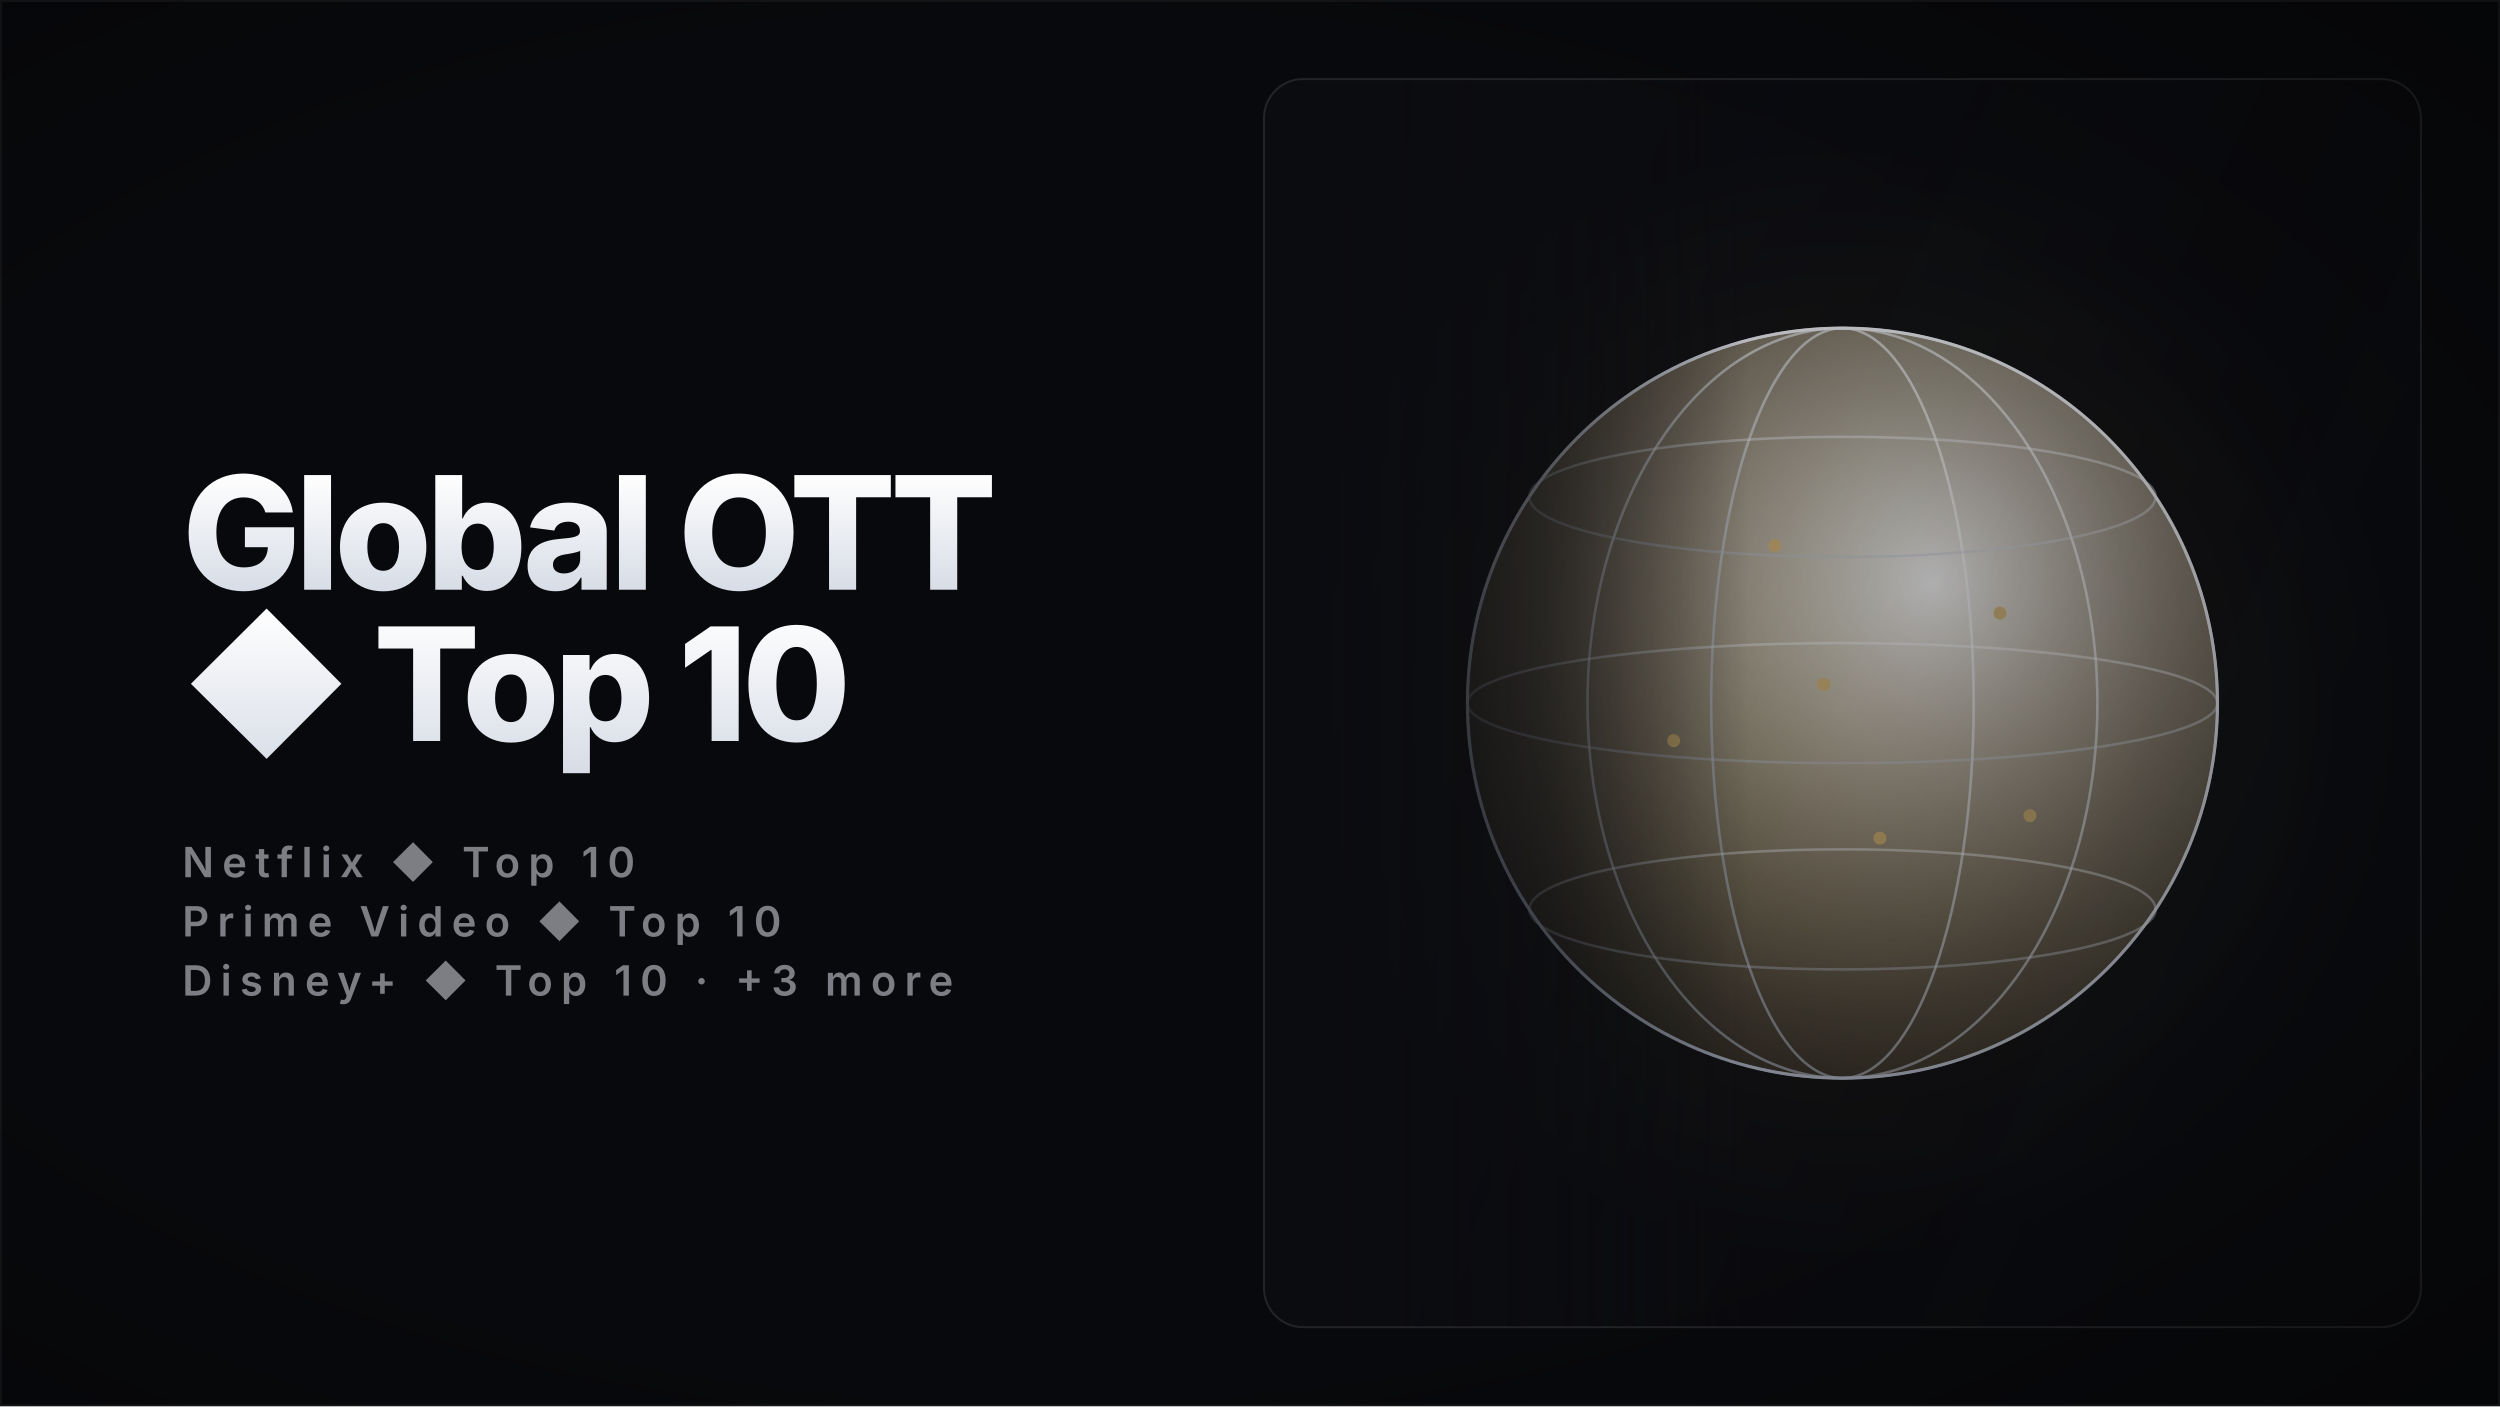
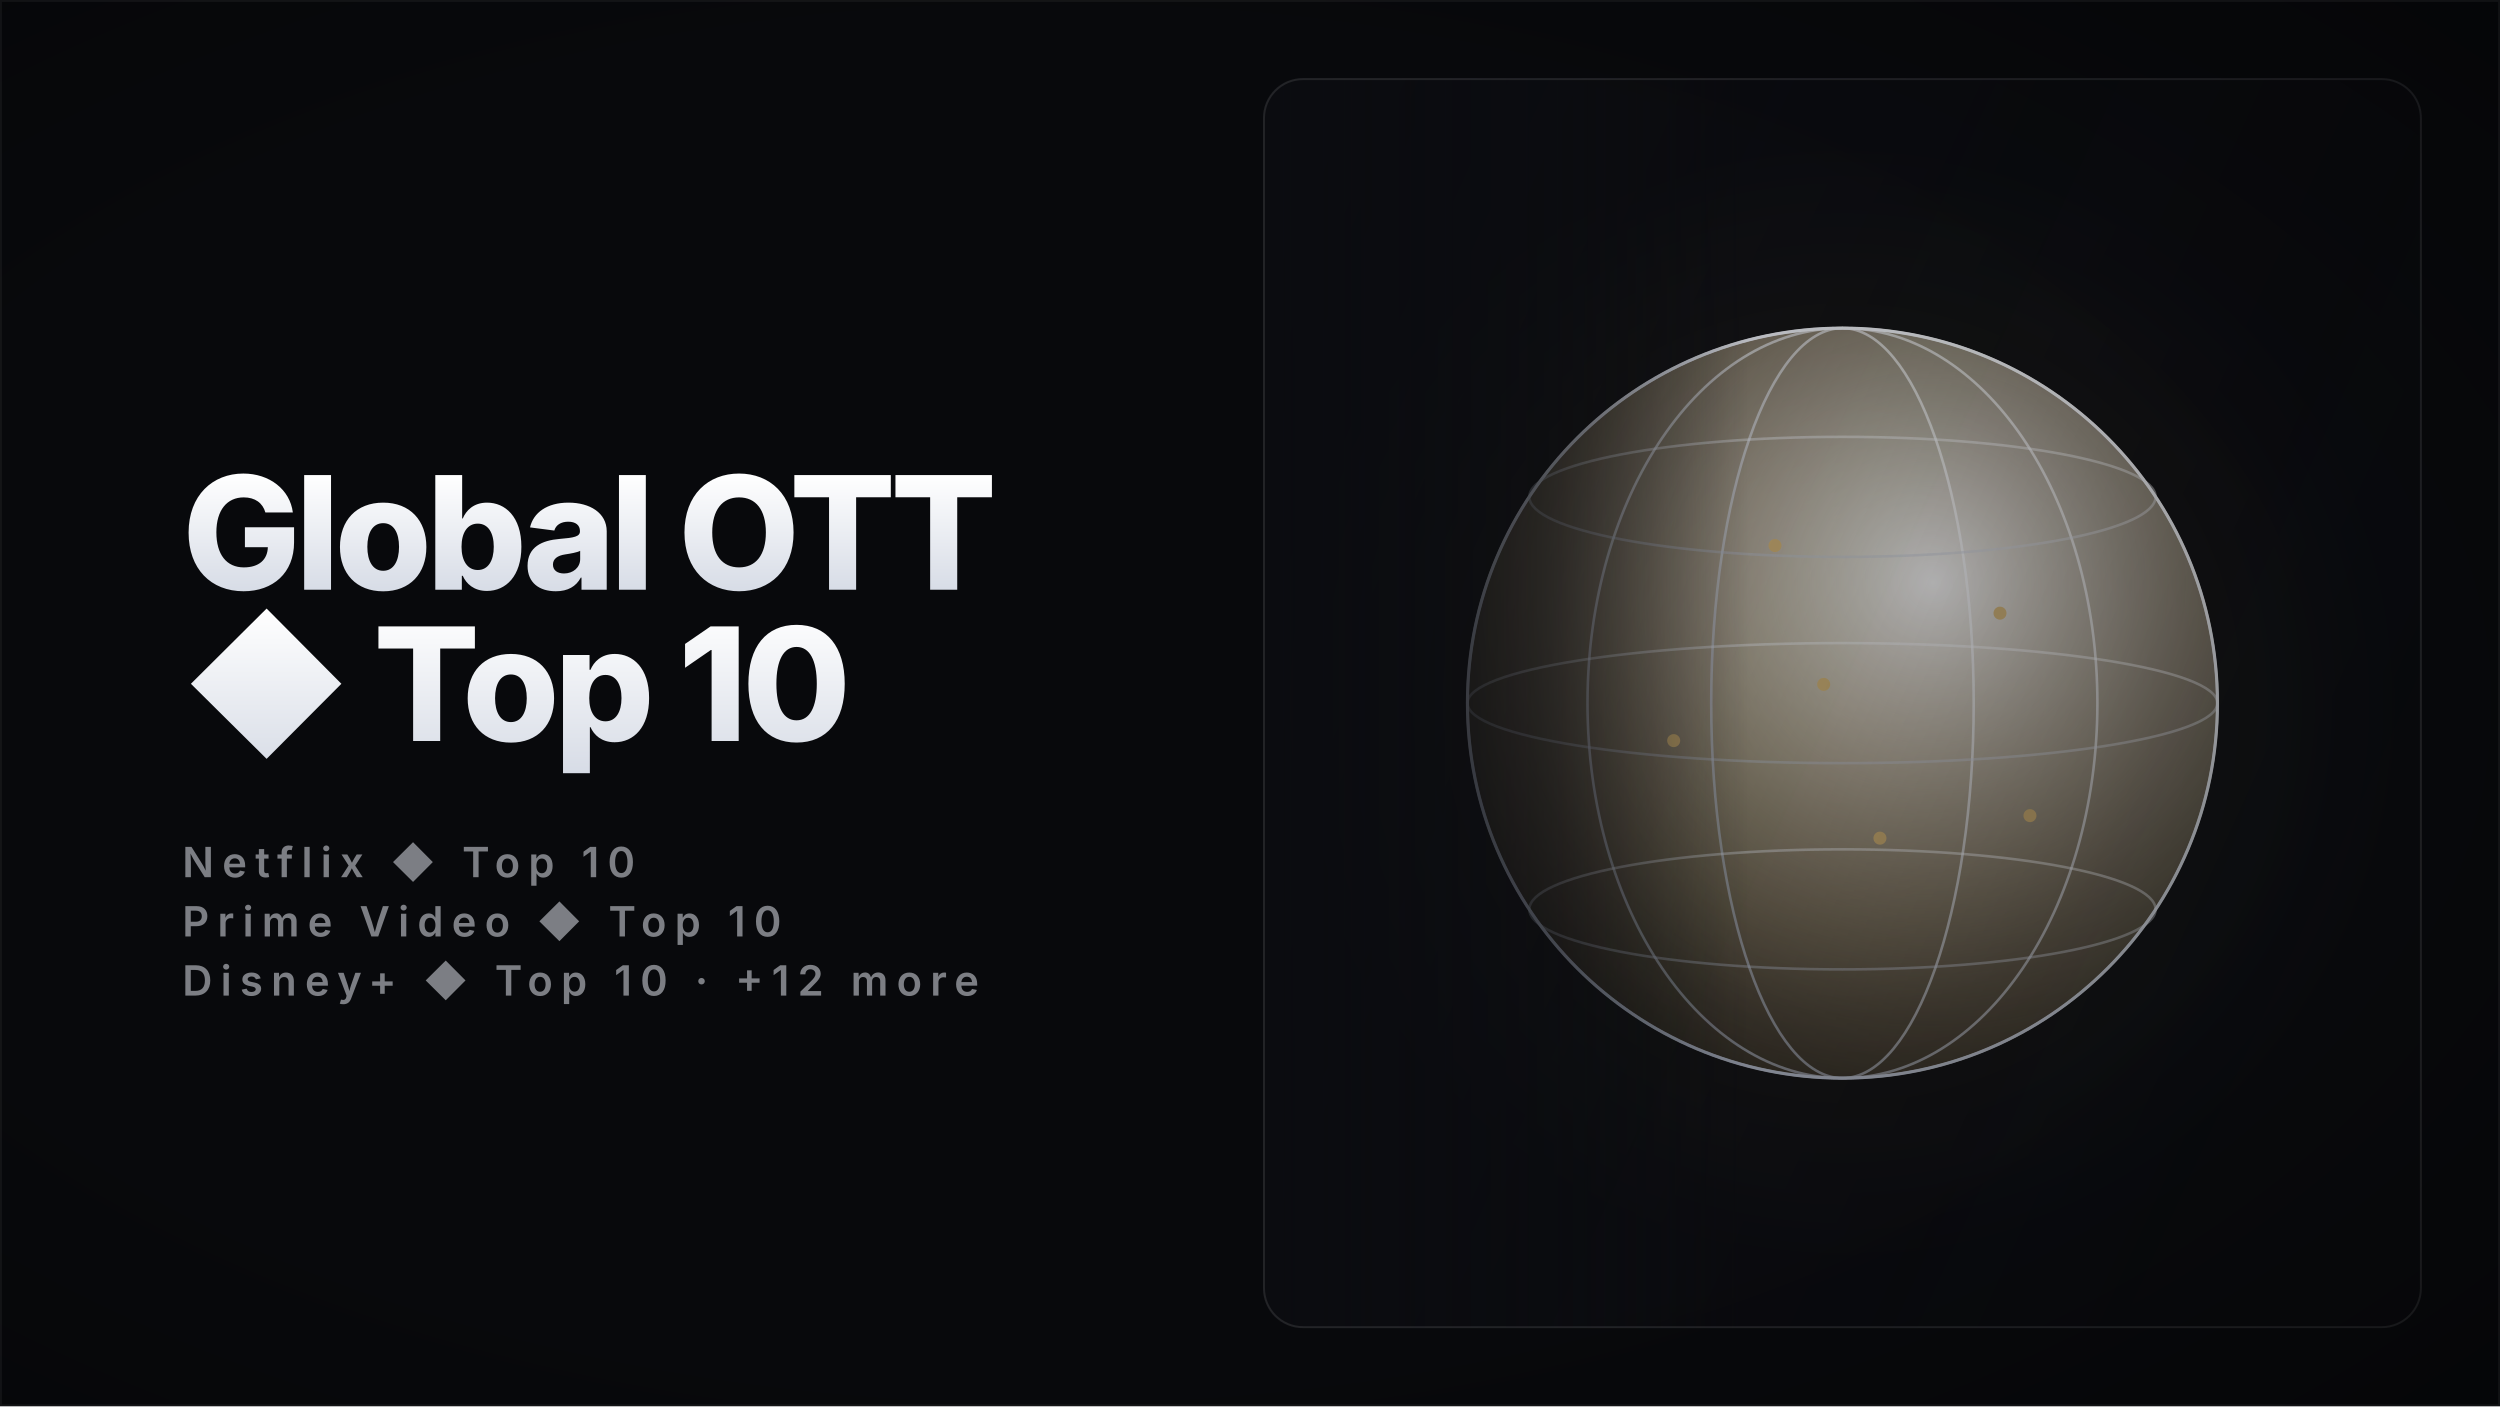
<svg xmlns="http://www.w3.org/2000/svg" width="1920" height="1080" viewBox="0 0 1920 1080" role="img" aria-label="Global OTT ◆ Top 10 — shows collection cover" shape-rendering="geometricPrecision" text-rendering="geometricPrecision">
  <defs>
    <linearGradient id="titleFill" x1="0" y1="0" x2="0" y2="1">
      <stop offset="0" stop-color="#FFFFFF" />
      <stop offset="1" stop-color="#D7DCE6" />
    </linearGradient>
    <linearGradient id="feather" x1="0" y1="0" x2="1" y2="0">
      <stop offset="0" stop-color="#0B0C10" stop-opacity="1" />
      <stop offset="0.6" stop-color="#0B0C10" stop-opacity="0.55" />
      <stop offset="1" stop-color="#0B0C10" stop-opacity="0" />
    </linearGradient>
    <linearGradient id="panelShade" x1="0" y1="0" x2="1" y2="0.5">
      <stop offset="0" stop-color="rgba(6,7,10,0)" />
      <stop offset="1" stop-color="rgba(6,7,10,0.42)" />
    </linearGradient>
    <radialGradient id="vignette" cx="0.42" cy="0.5" r="0.85">
      <stop offset="0.55" stop-color="rgba(0,0,0,0)" />
      <stop offset="1" stop-color="rgba(0,0,0,0.45)" />
    </radialGradient>
    <clipPath id="cardClip">
      <rect x="970" y="60" width="890" height="960" rx="30" />
    </clipPath>
    <linearGradient id="ivoryS" x1="0" y1="0" x2="1" y2="1">
      <stop offset="0" stop-color="#FFFFFF" />
      <stop offset="1" stop-color="#9AA2B4" />
    </linearGradient>
    <radialGradient id="glow" cx="0.5" cy="0.5" r="0.5">
      <stop offset="0" stop-color="#C8A96A" stop-opacity="0.26" />
      <stop offset="0.55" stop-color="#C8A96A" stop-opacity="0.05" />
      <stop offset="1" stop-color="#C8A96A" stop-opacity="0" />
    </radialGradient>
    <linearGradient id="beamG" x1="0" y1="0" x2="0" y2="1">
      <stop offset="0" stop-color="#FFFFFF" stop-opacity="0.34" />
      <stop offset="1" stop-color="#FFFFFF" stop-opacity="0" />
    </linearGradient>
    <linearGradient id="barG" x1="0" y1="1" x2="0" y2="0">
      <stop offset="0" stop-color="#3A3F4D" />
      <stop offset="0.6" stop-color="#C9CEDB" />
      <stop offset="1" stop-color="#FFFFFF" />
    </linearGradient>
    <linearGradient id="colG" x1="0" y1="1" x2="0" y2="0">
      <stop offset="0" stop-color="#4A5060" stop-opacity="0.85" />
      <stop offset="1" stop-color="#E8ECF4" />
    </linearGradient>
    <radialGradient id="disc" cx="0.38" cy="0.34" r="0.75">
      <stop offset="0" stop-color="#FFFFFF" stop-opacity="0.9" />
      <stop offset="1" stop-color="#C8A96A" stop-opacity="0.12" />
    </radialGradient>
    <style>
      .glow { animation: glowPulse 11s ease-in-out infinite; }
      @keyframes glowPulse { 0%,100% { opacity: 0.68; } 50% { opacity: 1; } }
      @media (prefers-reduced-motion: reduce) { .glow { animation: none; } }
    </style>
  </defs>
  <rect x="0" y="0" width="1920" height="1080" fill="#08090C" />
  <rect x="970" y="60" width="890" height="960" rx="30" fill="#0B0C10" />
  <g clip-path="url(#cardClip)">
    <g transform="translate(2830 0) scale(-1 1)">
      <circle cx="1415" cy="540" r="432" fill="url(#glow)" class="glow" />
      <circle cx="1415" cy="540" r="288" fill="url(#disc)" />
      <circle cx="1415" cy="540" r="288" fill="none" stroke="url(#ivoryS)" stroke-width="2.4" />
      <ellipse cx="1415" cy="540" rx="100.8" ry="288" fill="none" stroke="url(#ivoryS)" stroke-width="2" opacity="0.65" />
      <ellipse cx="1415" cy="540" rx="195.8" ry="288" fill="none" stroke="url(#ivoryS)" stroke-width="2" opacity="0.65" />
      <ellipse cx="1415" cy="540" rx="288" ry="288" fill="none" stroke="url(#ivoryS)" stroke-width="2" opacity="0.65" />
      <ellipse cx="1415" cy="381.6" rx="240.5" ry="46.1" fill="none" stroke="url(#ivoryS)" stroke-width="2" opacity="0.45" />
      <ellipse cx="1415" cy="540" rx="288" ry="46.1" fill="none" stroke="url(#ivoryS)" stroke-width="2" opacity="0.45" />
      <ellipse cx="1415" cy="698.4" rx="240.5" ry="46.1" fill="none" stroke="url(#ivoryS)" stroke-width="2" opacity="0.45" />
      <circle cx="1294" cy="470.9" r="5" fill="#C8A96A" opacity="0.9" />
      <circle cx="1466.8" cy="419" r="5" fill="#C8A96A" opacity="0.9" />
      <circle cx="1544.6" cy="568.8" r="5" fill="#C8A96A" opacity="0.9" />
      <circle cx="1386.2" cy="643.7" r="5" fill="#C8A96A" opacity="0.9" />
      <circle cx="1271" cy="626.4" r="5" fill="#C8A96A" opacity="0.9" />
      <circle cx="1429.4" cy="525.6" r="5" fill="#C8A96A" opacity="0.9" />
    </g>
    <rect x="970" y="60" width="890" height="960" fill="url(#panelShade)" />
    <rect x="970" y="60" width="373.8" height="960" fill="url(#feather)" />
  </g>
  <rect x="970.75" y="60.75" width="888.5" height="958.5" rx="30" fill="none" stroke="rgba(255,255,255,0.10)" stroke-width="1.5" />
  <rect x="0" y="0" width="1920" height="1080" fill="url(#vignette)" />
  <g>
    <text x="140" y="452.9" font-family="Inter" font-size="121" font-weight="800" letter-spacing="-4.24" fill="url(#titleFill)">Global OTT</text>
    <text x="140" y="569.1" font-family="Inter" font-size="121" font-weight="800" letter-spacing="-4.24" fill="url(#titleFill)">◆ Top 10</text>
    <text x="140" y="673.7" font-family="Inter" font-size="32" font-weight="600" letter-spacing="6.40" fill="rgba(231,235,243,0.52)">Netflix ◆ Top 10</text>
    <text x="140" y="719.2" font-family="Inter" font-size="32" font-weight="600" letter-spacing="6.40" fill="rgba(231,235,243,0.52)">Prime Video ◆ Top 10</text>
-     <text x="140" y="764.6" font-family="Inter" font-size="32" font-weight="600" letter-spacing="6.40" fill="rgba(231,235,243,0.52)">Disney+ ◆ Top 10  ·  +3 more</text>
+     <text x="140" y="764.6" font-family="Inter" font-size="32" font-weight="600" letter-spacing="6.40" fill="rgba(231,235,243,0.52)">Disney+ ◆ Top 10  ·  +12 more</text>
  </g>
  <rect x="0.75" y="0.75" width="1918.5" height="1078.5" fill="none" stroke="rgba(255,255,255,0.05)" stroke-width="1.5" />
</svg>
